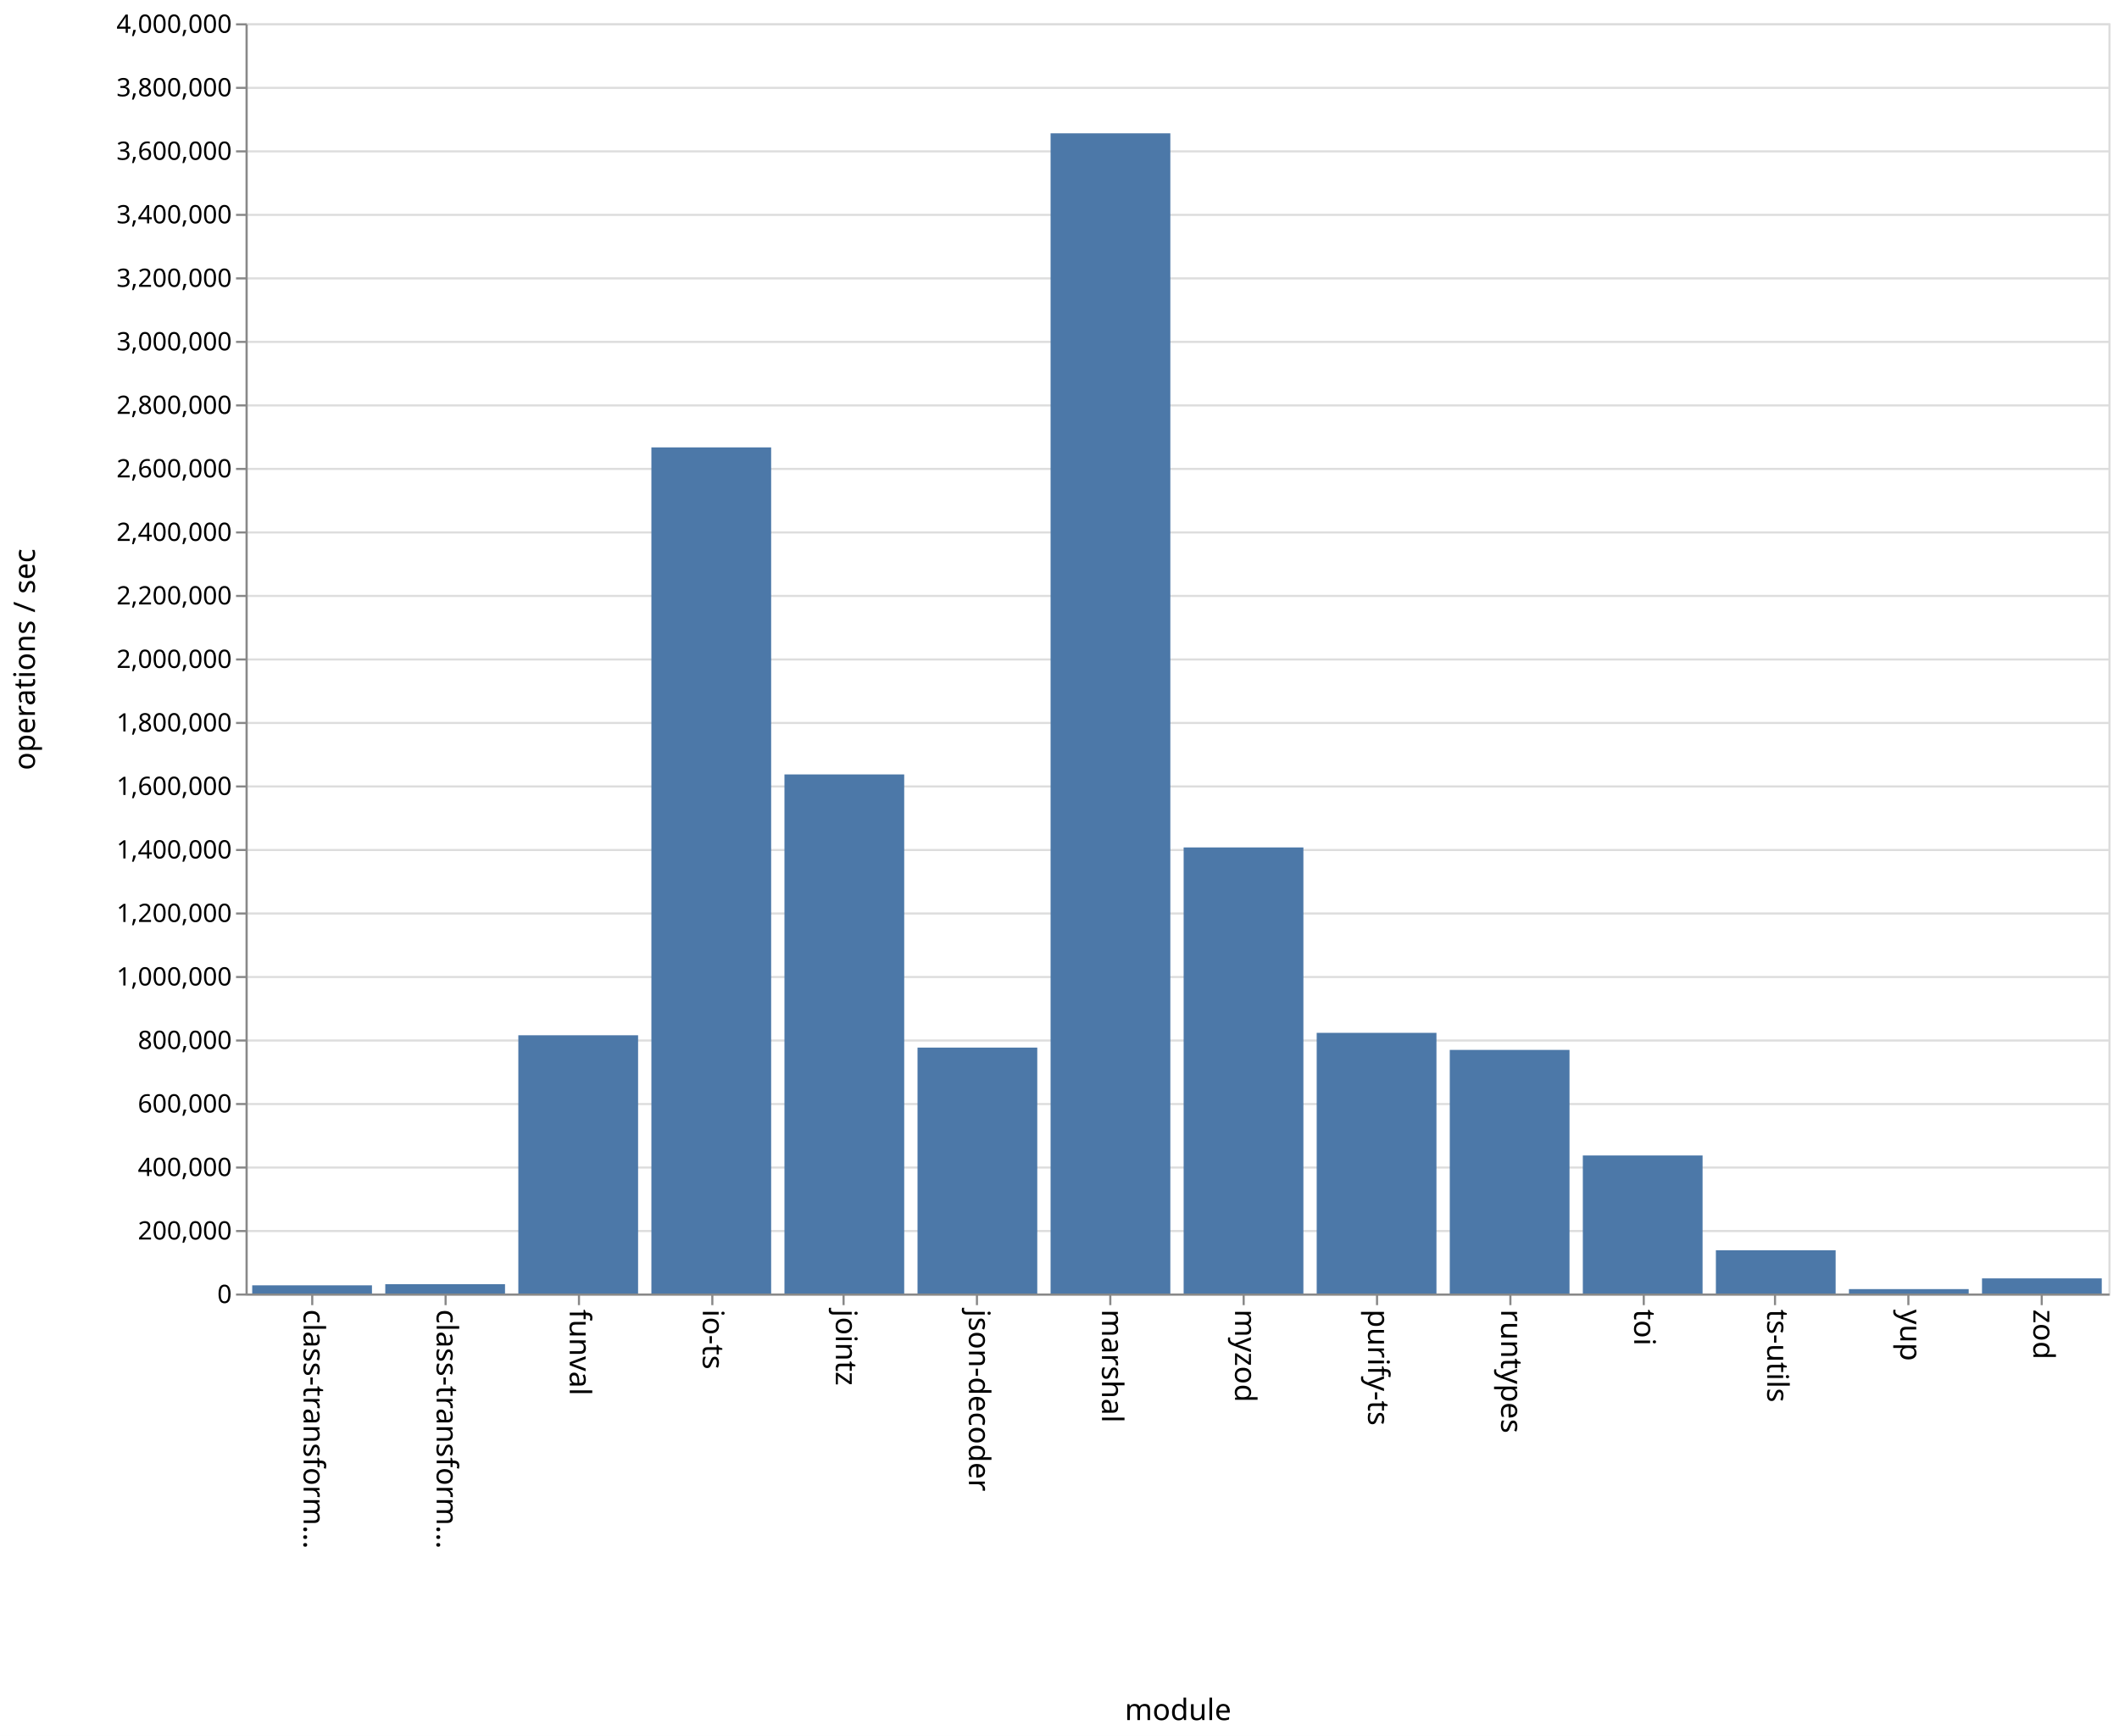
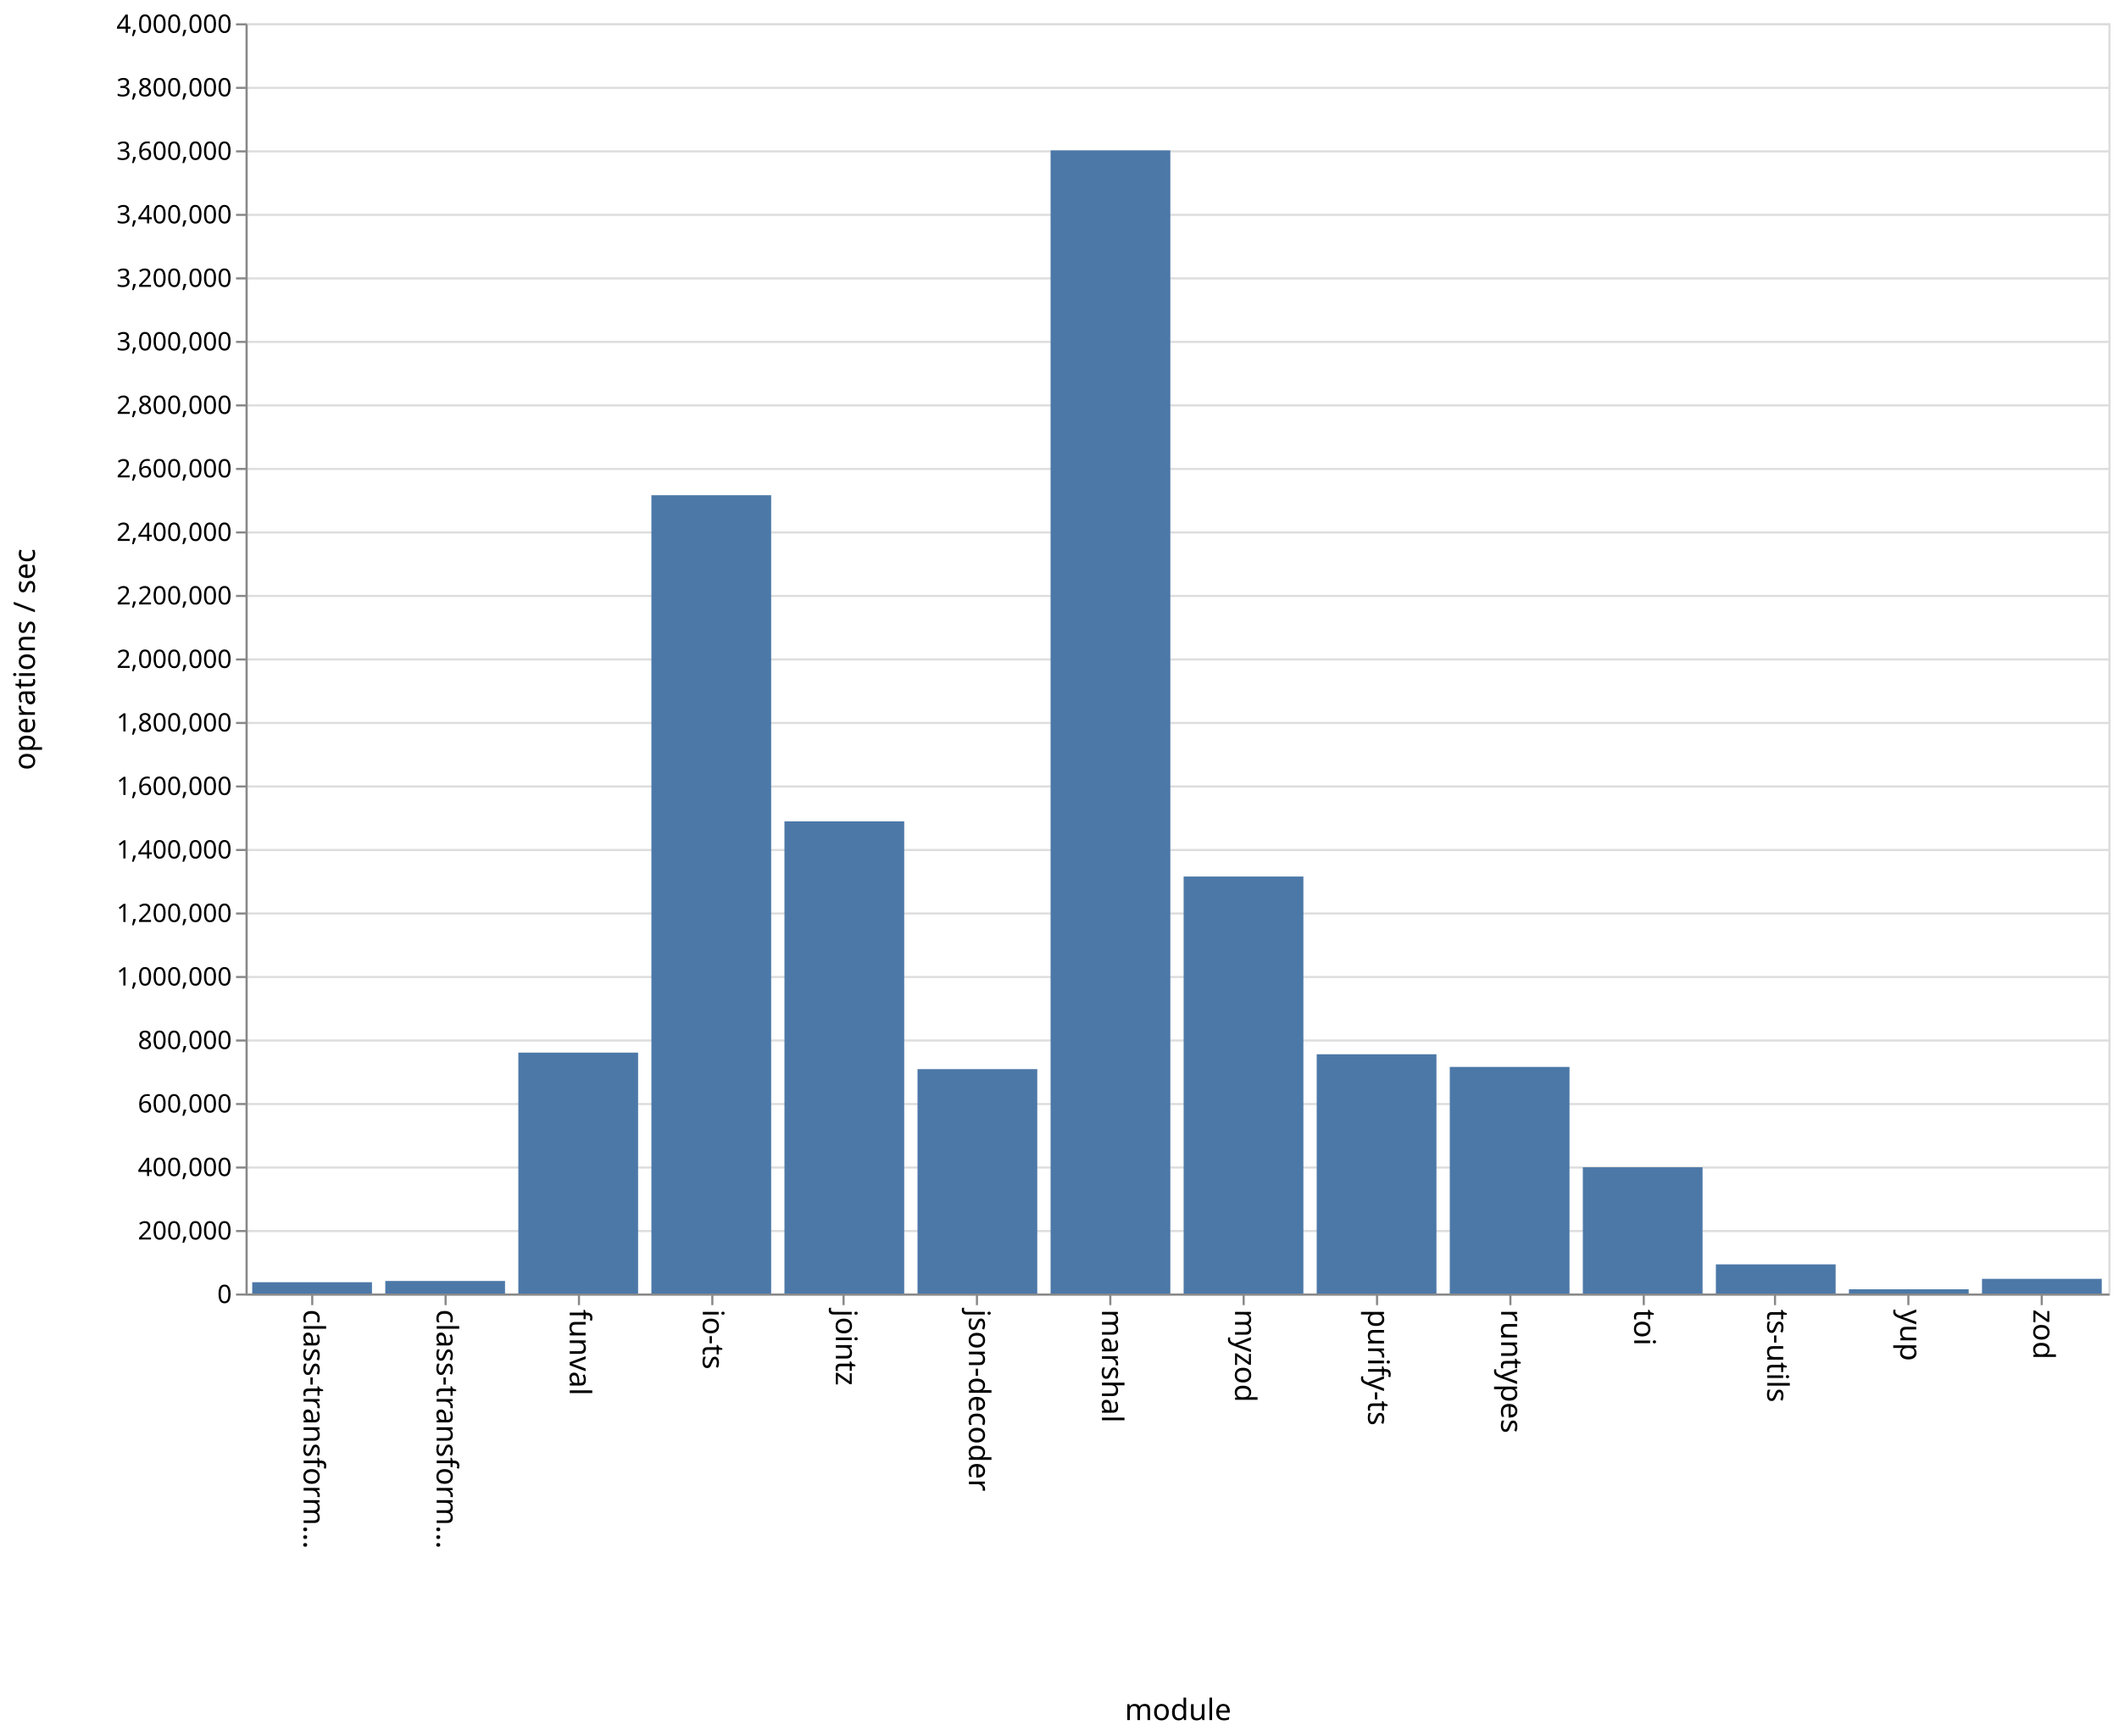
<svg xmlns="http://www.w3.org/2000/svg" class="marks" width="1001" height="820">
  <path fill="#fff" d="M0 0h1001v820H0z" />
  <g class="mark-group role-frame root" aria-roledescription="group mark container">
    <path class="background" aria-hidden="true" d="M116.5 11.5h880v600h-880z" fill="none" stroke="#ddd" />
    <g class="mark-group role-axis" aria-roledescription="axis" aria-label="Y-axis for a linear scale with values from 0 to 4,000,000">
      <path class="background" aria-hidden="true" d="M116.5 11.5z" pointer-events="none" fill="none" />
      <g class="mark-rule role-axis-grid" pointer-events="none" fill="none" stroke="#ddd">
        <path d="M116.5 611.5h880M116.5 581.5h880M116.5 551.5h880M116.5 521.5h880M116.5 491.5h880M116.5 461.5h880M116.5 431.5h880M116.5 401.5h880M116.5 371.5h880M116.5 341.5h880M116.5 311.5h880M116.5 281.5h880M116.5 251.5h880M116.5 221.5h880M116.5 191.5h880M116.5 161.5h880M116.5 131.5h880M116.5 101.5h880M116.5 71.5h880M116.5 41.5h880M116.5 11.5h880" />
      </g>
    </g>
    <g class="mark-group role-axis" aria-roledescription="axis" aria-label="X-axis titled 'module' for a discrete scale with 14 values: class-transformer-validator-async, class-transformer-validator-sync, funval, io-ts, jointz, ending with zod">
      <path class="background" aria-hidden="true" d="M116.5 611.5z" pointer-events="none" fill="none" />
      <g class="mark-rule role-axis-tick" pointer-events="none" fill="none" stroke="#888">
        <path d="M147.5 611.5v5M210.5 611.5v5M273.5 611.5v5M336.5 611.5v5M398.5 611.5v5M461.5 611.5v5M524.5 611.5v5M587.5 611.5v5M650.5 611.5v5M713.5 611.5v5M776.5 611.5v5M838.5 611.5v5M901.5 611.5v5M964.5 611.5v5" />
      </g>
      <g class="mark-text role-axis-label" pointer-events="none" font-family="sans-serif" font-size="14">
        <text transform="rotate(90 -237.536 380.964)">
                    class-transform…
                </text>
        <text transform="rotate(90 -206.107 412.393)">
                    class-transform…
                </text>
        <text transform="rotate(90 -174.679 443.821)">
                    funval
                </text>
        <text transform="rotate(90 -143.25 475.25)">
                    io-ts
                </text>
        <text transform="rotate(90 -111.821 506.679)">
                    jointz
                </text>
        <text transform="rotate(90 -80.393 538.107)">
                    json-decoder
                </text>
        <text transform="rotate(90 -48.964 569.536)">
                    marshal
                </text>
        <text transform="rotate(90 -17.536 600.964)">
                    myzod
                </text>
        <text transform="rotate(90 13.893 632.393)">
                    purify-ts
                </text>
        <text transform="rotate(90 45.321 663.821)">
                    runtypes
                </text>
        <text transform="rotate(90 76.75 695.25)">
                    toi
                </text>
        <text transform="rotate(90 108.179 726.679)">
                    ts-utils
                </text>
        <text transform="rotate(90 139.607 758.107)">
                    yup
                </text>
        <text transform="rotate(90 171.036 789.536)">
                    zod
                </text>
      </g>
      <path fill="none" stroke="#888" d="M116.5 611.5h880" pointer-events="none" />
      <text text-anchor="middle" transform="translate(556.5 812.5)" font-family="sans-serif" font-size="14" font-weight="400" pointer-events="none">
                module
            </text>
    </g>
    <g class="mark-group role-axis" aria-roledescription="axis" aria-label="Y-axis titled 'operations / sec' for a linear scale with values from 0 to 4,000,000">
      <path class="background" aria-hidden="true" d="M116.5 11.5z" pointer-events="none" fill="none" />
      <g class="mark-rule role-axis-tick" pointer-events="none" fill="none" stroke="#888">
        <path d="M116.5 611.5h-5M116.5 581.5h-5M116.5 551.5h-5M116.5 521.5h-5M116.5 491.5h-5M116.5 461.5h-5M116.5 431.5h-5M116.5 401.5h-5M116.5 371.5h-5M116.5 341.5h-5M116.5 311.5h-5M116.5 281.5h-5M116.5 251.5h-5M116.5 221.5h-5M116.5 191.5h-5M116.5 161.5h-5M116.5 131.5h-5M116.5 101.5h-5M116.5 71.5h-5M116.5 41.5h-5M116.5 11.5h-5" />
      </g>
      <g class="mark-text role-axis-label" pointer-events="none" text-anchor="end" font-family="sans-serif" font-size="12">
        <text transform="translate(109.5 615.5)">
                    0
                </text>
        <text transform="translate(109.5 585.5)">
                    200,000
                </text>
        <text transform="translate(109.5 555.5)">
                    400,000
                </text>
        <text transform="translate(109.5 525.5)">
                    600,000
                </text>
        <text transform="translate(109.5 495.5)">
                    800,000
                </text>
        <text transform="translate(109.5 465.5)">
                    1,000,000
                </text>
        <text transform="translate(109.5 435.5)">
                    1,200,000
                </text>
        <text transform="translate(109.5 405.5)">
                    1,400,000
                </text>
        <text transform="translate(109.5 375.5)">
                    1,600,000
                </text>
        <text transform="translate(109.5 345.5)">
                    1,800,000
                </text>
        <text transform="translate(109.5 315.5)">
                    2,000,000
                </text>
        <text transform="translate(109.5 285.5)">
                    2,200,000
                </text>
        <text transform="translate(109.5 255.5)">
                    2,400,000
                </text>
        <text transform="translate(109.5 225.5)">
                    2,600,000
                </text>
        <text transform="translate(109.5 195.5)">
                    2,800,000
                </text>
        <text transform="translate(109.5 165.5)">
                    3,000,000
                </text>
        <text transform="translate(109.5 135.5)">
                    3,200,000
                </text>
        <text transform="translate(109.5 105.5)">
                    3,400,000
                </text>
        <text transform="translate(109.5 75.5)">
                    3,600,000
                </text>
        <text transform="translate(109.5 45.5)">
                    3,800,000
                </text>
        <text transform="translate(109.5 15.5)">
                    4,000,000
                </text>
      </g>
      <path fill="none" stroke="#888" d="M116.5 611.5v-600" pointer-events="none" />
      <text text-anchor="middle" transform="rotate(-90 164 147.5)" font-family="sans-serif" font-size="14" font-weight="400" pointer-events="none">
                operations / sec
            </text>
    </g>
    <g class="mark-rect role-mark marks" aria-roledescription="rect mark container" fill="#4c78a8">
-       <path d="M119.143 607.148h56.571V611h-56.571zM182 606.612h56.571V611H182zM244.857 489.01h56.572V611h-56.572zM307.714 211.333h56.572V611h-56.572zM370.571 365.803h56.572V611H370.57zM433.429 494.848H490V611h-56.571zM496.286 62.966h56.571V611h-56.571zM559.143 400.29h56.571V611h-56.571zM622 487.868h56.571V611H622zM684.857 495.929h56.572V611h-56.572zM747.714 545.807h56.572V611h-56.572zM810.571 590.58h56.572V611H810.57zM873.429 608.931H930V611h-56.571zM936.286 603.844h56.571V611h-56.571z" />
+       <path d="M119.143 605.684h56.571V611h-56.571zM182 605.079h56.571V611H182zM244.857 497.22h56.572V611h-56.572zM307.714 233.916h56.572V611h-56.572zM370.571 387.994h56.572V611H370.57zM433.429 505.004H490V611h-56.571zM496.286 71.032h56.571V611h-56.571zM559.143 414.051h56.571V611h-56.571zM622 497.988h56.571V611H622zM684.857 503.972h56.572V611h-56.572zM747.714 551.38h56.572V611h-56.572zM810.571 597.243h56.572V611H810.57zM873.429 608.997H930V611h-56.571zM936.286 604.072h56.571V611h-56.571z" />
    </g>
  </g>
</svg>
